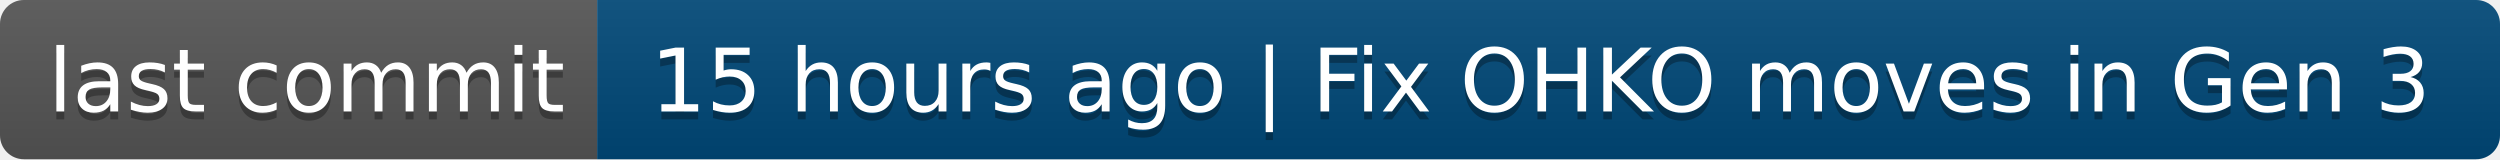
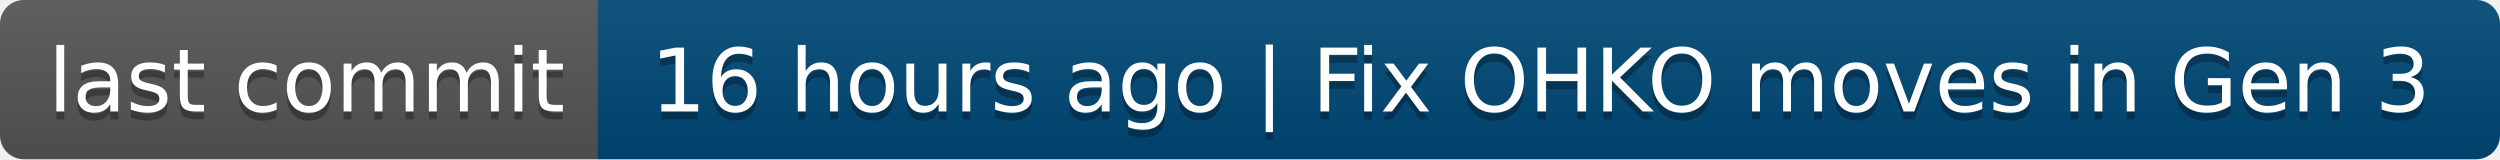
- <svg xmlns="http://www.w3.org/2000/svg" width="314" height="20" role="img" aria-label="last commit: 15 hours ago | Fix OHKO moves in Gen 3">
+ <svg xmlns="http://www.w3.org/2000/svg" width="314" height="20" role="img" aria-label="last commit: 16 hours ago | Fix OHKO moves in Gen 3">
  <linearGradient id="s" x2="0" y2="100%">
    <stop offset="0" stop-color="#bbb" stop-opacity=".1" />
    <stop offset="1" stop-opacity=".1" />
  </linearGradient>
  <clipPath id="r">
    <rect width="314" height="20" rx="3" fill="#fff" />
  </clipPath>
  <g clip-path="url(#r)">
    <rect width="75" height="20" fill="#555" />
    <rect x="75" width="239" height="20" fill="#004878" />
    <rect width="314" height="20" fill="url(#s)" />
  </g>
  <g fill="#fff" text-anchor="middle" font-family="Verdana,Geneva,DejaVu Sans,sans-serif" text-rendering="geometricPrecision" font-size="110">
    <text aria-hidden="true" x="385" y="150" fill="#010101" fill-opacity=".3" transform="scale(.1)" textLength="650">last commit</text>
    <text x="385" y="140" transform="scale(.1)" fill="#fff" textLength="650">last commit</text>
-     <text aria-hidden="true" x="1935" y="150" fill="#010101" fill-opacity=".3" transform="scale(.1)" textLength="2290">15 hours ago | Fix OHKO moves in Gen 3</text>
-     <text x="1935" y="140" transform="scale(.1)" fill="#fff" textLength="2290">15 hours ago | Fix OHKO moves in Gen 3</text>
+     <text aria-hidden="true" x="1935" y="150" fill="#010101" fill-opacity=".3" transform="scale(.1)" textLength="2290">16 hours ago | Fix OHKO moves in Gen 3</text>
+     <text x="1935" y="140" transform="scale(.1)" fill="#fff" textLength="2290">16 hours ago | Fix OHKO moves in Gen 3</text>
  </g>
</svg>
